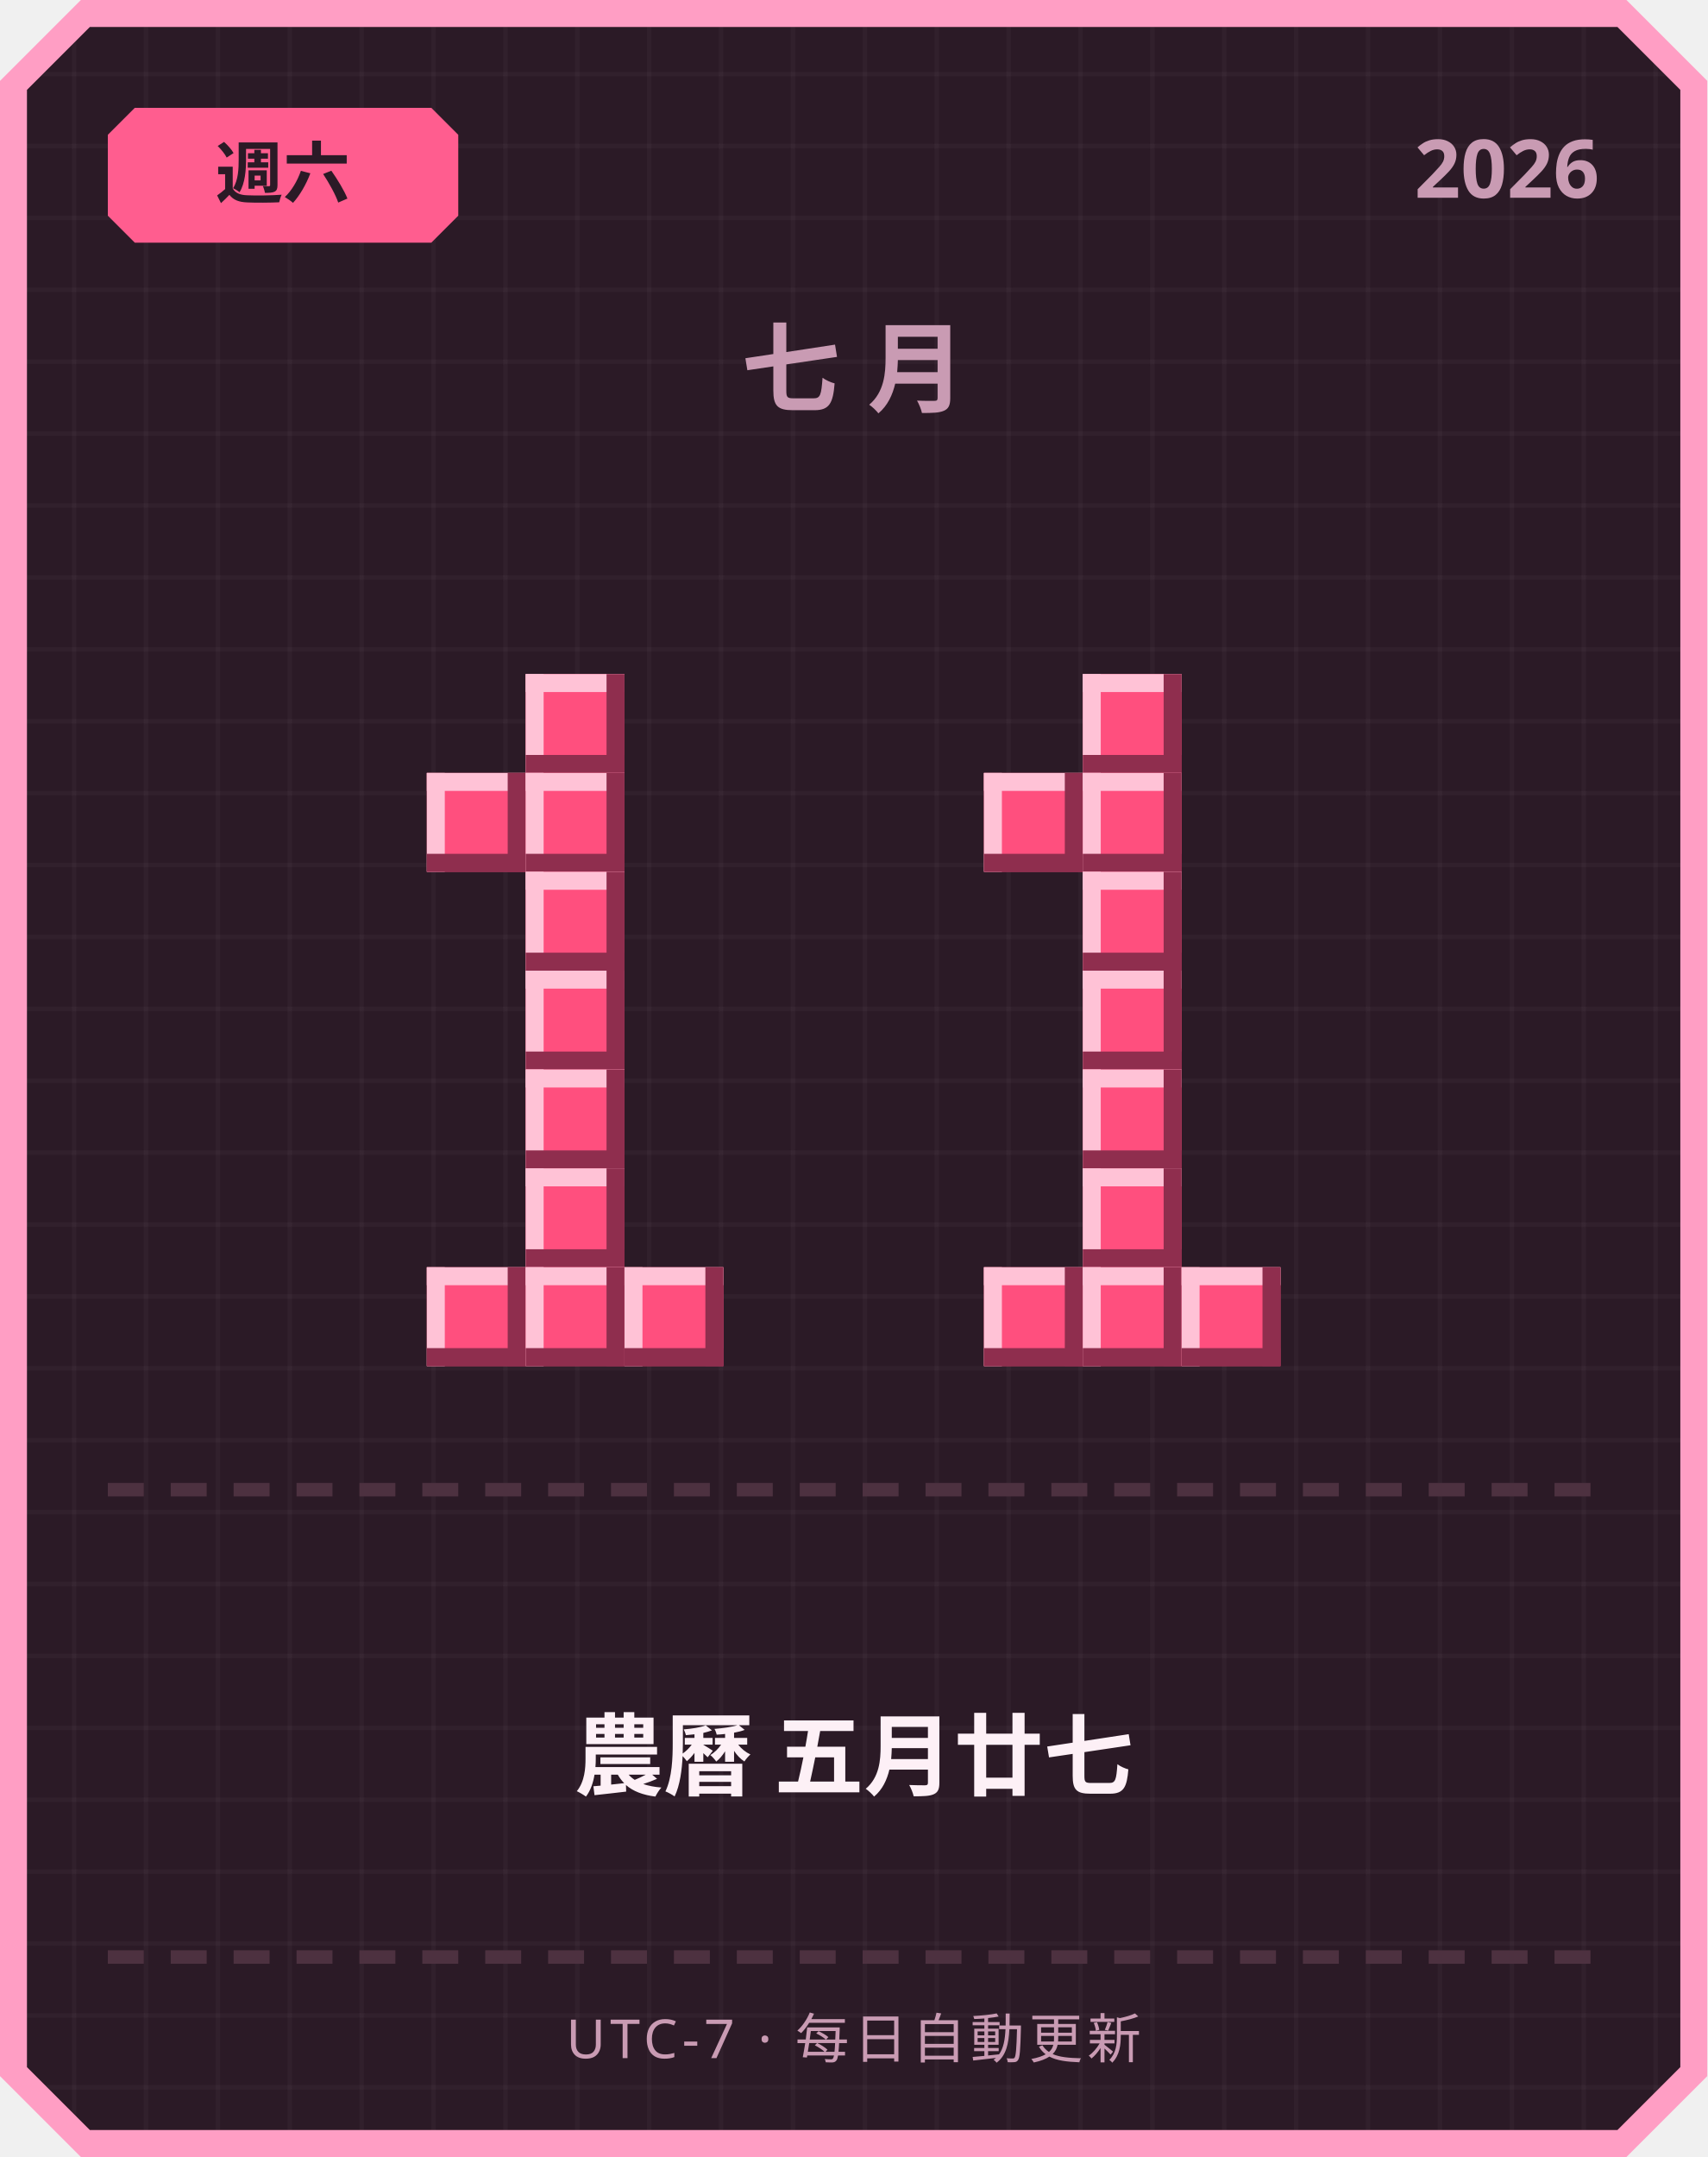
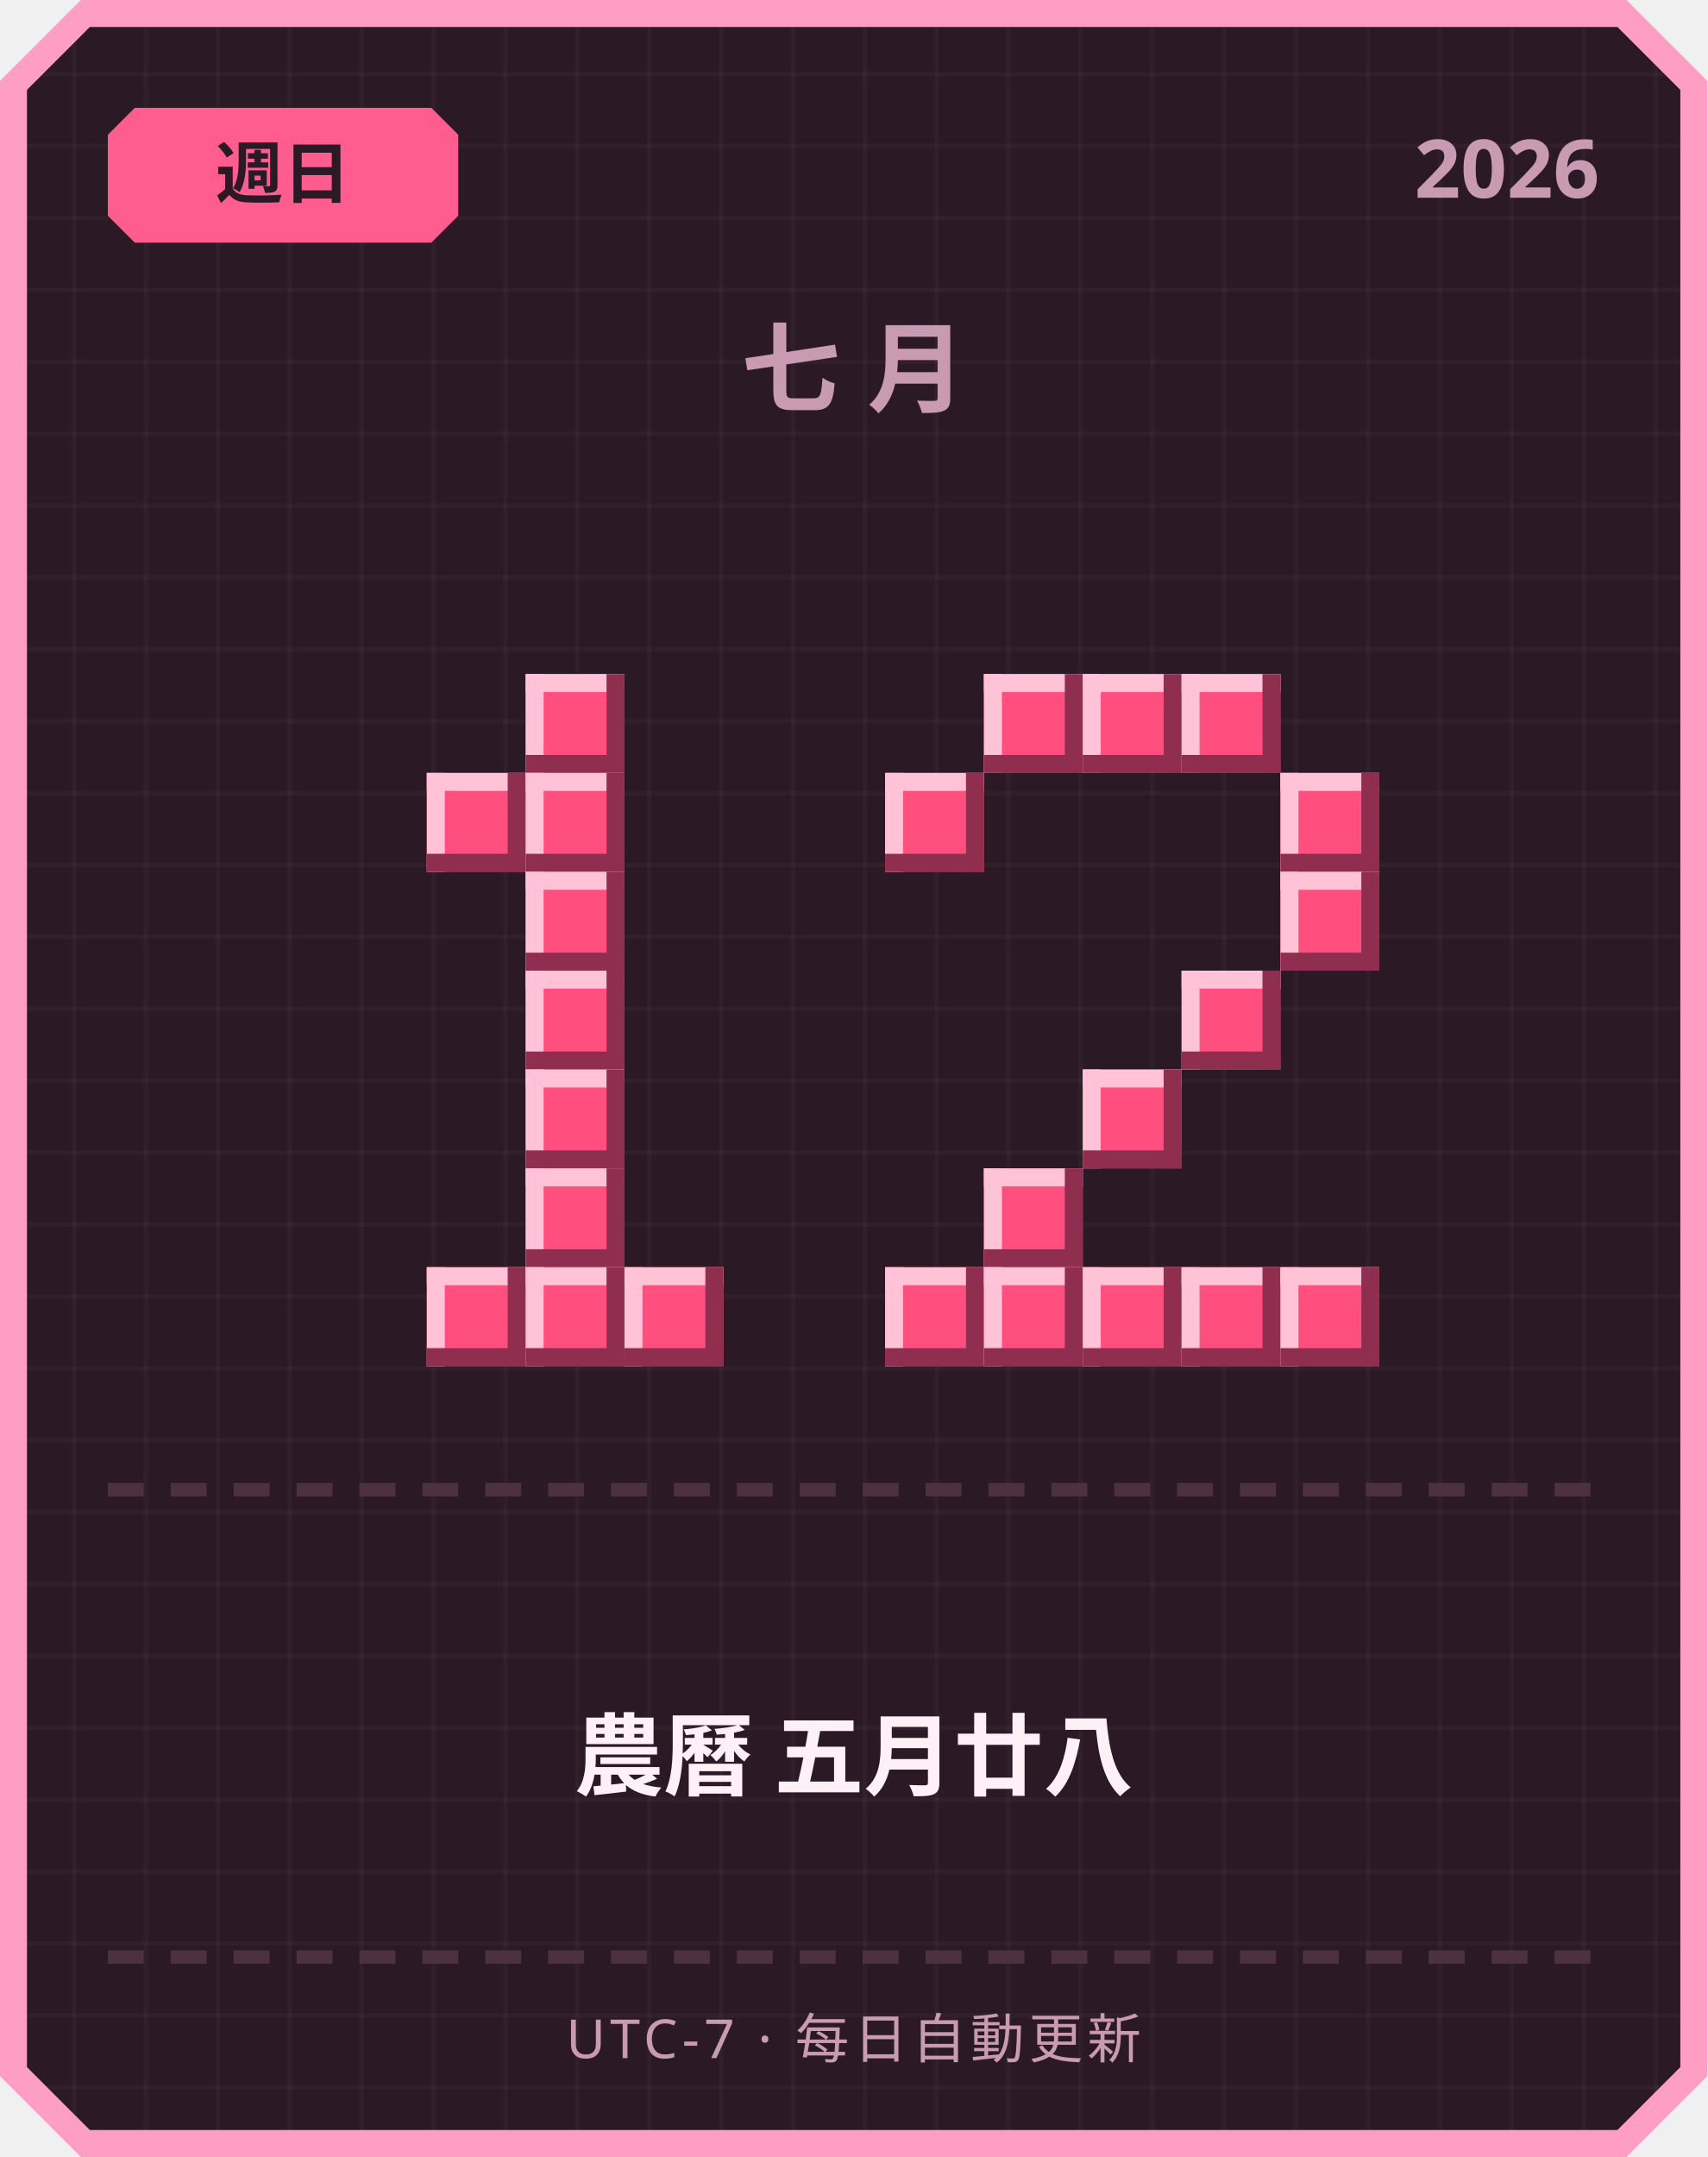
<svg xmlns="http://www.w3.org/2000/svg" width="380" height="480" viewBox="0 0 380 480">
  <defs>
    <pattern id="grid" width="16" height="16" patternUnits="userSpaceOnUse">
      <rect width="16" height="16" fill="#2b1a26" />
      <rect width="1" height="16" fill="#ffffff" opacity="0.03" />
      <rect width="16" height="1" fill="#ffffff" opacity="0.03" />
    </pattern>
  </defs>
  <path d="M 18,0 L 362,0 L 380,18 L 380,462 L 362,480 L 18,480 L 0,462 L 0,18 Z" fill="#ff9ec4" />
  <path d="M 20,6 L 360,6 L 374,20 L 374,460 L 360,474 L 20,474 L 6,460 L 6,20 Z" fill="url(#grid)" />
  <path d="M 30,24 L 96,24 L 102,30 L 102,48 L 96,54 L 30,54 L 24,48 L 24,30 Z" fill="#ff5d8f" />
-   <text x="63" y="44" text-anchor="middle" font-family="'Segoe UI', sans-serif" font-size="15" font-weight="700" fill="#2b1a26">週六</text>
+   <text x="63" y="44" text-anchor="middle" font-family="'Segoe UI', sans-serif" font-size="15" font-weight="700" fill="#2b1a26">週日</text>
  <text x="356" y="44" text-anchor="end" font-family="'Segoe UI', sans-serif" font-size="18" font-weight="700" fill="#c99bb3">2026</text>
  <text x="190" y="90" text-anchor="middle" font-family="'Segoe UI', sans-serif" font-size="22" font-weight="700" letter-spacing="6" fill="#c99bb3">七月</text>
  <rect x="117" y="150" width="22" height="22" fill="#ff4f7e" />
  <rect x="117" y="150" width="22" height="4" fill="#ffc2d6" />
  <rect x="117" y="150" width="4" height="22" fill="#ffc2d6" />
  <rect x="117" y="168" width="22" height="4" fill="#8f2e4e" />
  <rect x="135" y="150" width="4" height="22" fill="#8f2e4e" />
  <rect x="95" y="172" width="22" height="22" fill="#ff4f7e" />
  <rect x="95" y="172" width="22" height="4" fill="#ffc2d6" />
  <rect x="95" y="172" width="4" height="22" fill="#ffc2d6" />
  <rect x="95" y="190" width="22" height="4" fill="#8f2e4e" />
  <rect x="113" y="172" width="4" height="22" fill="#8f2e4e" />
  <rect x="117" y="172" width="22" height="22" fill="#ff4f7e" />
  <rect x="117" y="172" width="22" height="4" fill="#ffc2d6" />
  <rect x="117" y="172" width="4" height="22" fill="#ffc2d6" />
  <rect x="117" y="190" width="22" height="4" fill="#8f2e4e" />
  <rect x="135" y="172" width="4" height="22" fill="#8f2e4e" />
  <rect x="117" y="194" width="22" height="22" fill="#ff4f7e" />
  <rect x="117" y="194" width="22" height="4" fill="#ffc2d6" />
  <rect x="117" y="194" width="4" height="22" fill="#ffc2d6" />
  <rect x="117" y="212" width="22" height="4" fill="#8f2e4e" />
  <rect x="135" y="194" width="4" height="22" fill="#8f2e4e" />
  <rect x="117" y="216" width="22" height="22" fill="#ff4f7e" />
  <rect x="117" y="216" width="22" height="4" fill="#ffc2d6" />
  <rect x="117" y="216" width="4" height="22" fill="#ffc2d6" />
  <rect x="117" y="234" width="22" height="4" fill="#8f2e4e" />
  <rect x="135" y="216" width="4" height="22" fill="#8f2e4e" />
  <rect x="117" y="238" width="22" height="22" fill="#ff4f7e" />
  <rect x="117" y="238" width="22" height="4" fill="#ffc2d6" />
  <rect x="117" y="238" width="4" height="22" fill="#ffc2d6" />
  <rect x="117" y="256" width="22" height="4" fill="#8f2e4e" />
  <rect x="135" y="238" width="4" height="22" fill="#8f2e4e" />
  <rect x="117" y="260" width="22" height="22" fill="#ff4f7e" />
  <rect x="117" y="260" width="22" height="4" fill="#ffc2d6" />
  <rect x="117" y="260" width="4" height="22" fill="#ffc2d6" />
  <rect x="117" y="278" width="22" height="4" fill="#8f2e4e" />
  <rect x="135" y="260" width="4" height="22" fill="#8f2e4e" />
  <rect x="95" y="282" width="22" height="22" fill="#ff4f7e" />
  <rect x="95" y="282" width="22" height="4" fill="#ffc2d6" />
  <rect x="95" y="282" width="4" height="22" fill="#ffc2d6" />
  <rect x="95" y="300" width="22" height="4" fill="#8f2e4e" />
  <rect x="113" y="282" width="4" height="22" fill="#8f2e4e" />
  <rect x="117" y="282" width="22" height="22" fill="#ff4f7e" />
  <rect x="117" y="282" width="22" height="4" fill="#ffc2d6" />
  <rect x="117" y="282" width="4" height="22" fill="#ffc2d6" />
  <rect x="117" y="300" width="22" height="4" fill="#8f2e4e" />
  <rect x="135" y="282" width="4" height="22" fill="#8f2e4e" />
  <rect x="139" y="282" width="22" height="22" fill="#ff4f7e" />
  <rect x="139" y="282" width="22" height="4" fill="#ffc2d6" />
  <rect x="139" y="282" width="4" height="22" fill="#ffc2d6" />
  <rect x="139" y="300" width="22" height="4" fill="#8f2e4e" />
  <rect x="157" y="282" width="4" height="22" fill="#8f2e4e" />
+   <rect x="219" y="150" width="22" height="22" fill="#ff4f7e" />
+   <rect x="219" y="150" width="22" height="4" fill="#ffc2d6" />
+   <rect x="219" y="150" width="4" height="22" fill="#ffc2d6" />
+   <rect x="219" y="168" width="22" height="4" fill="#8f2e4e" />
+   <rect x="237" y="150" width="4" height="22" fill="#8f2e4e" />
  <rect x="241" y="150" width="22" height="22" fill="#ff4f7e" />
  <rect x="241" y="150" width="22" height="4" fill="#ffc2d6" />
  <rect x="241" y="150" width="4" height="22" fill="#ffc2d6" />
  <rect x="241" y="168" width="22" height="4" fill="#8f2e4e" />
  <rect x="259" y="150" width="4" height="22" fill="#8f2e4e" />
-   <rect x="219" y="172" width="22" height="22" fill="#ff4f7e" />
-   <rect x="219" y="172" width="22" height="4" fill="#ffc2d6" />
-   <rect x="219" y="172" width="4" height="22" fill="#ffc2d6" />
-   <rect x="219" y="190" width="22" height="4" fill="#8f2e4e" />
-   <rect x="237" y="172" width="4" height="22" fill="#8f2e4e" />
-   <rect x="241" y="172" width="22" height="22" fill="#ff4f7e" />
-   <rect x="241" y="172" width="22" height="4" fill="#ffc2d6" />
-   <rect x="241" y="172" width="4" height="22" fill="#ffc2d6" />
-   <rect x="241" y="190" width="22" height="4" fill="#8f2e4e" />
-   <rect x="259" y="172" width="4" height="22" fill="#8f2e4e" />
-   <rect x="241" y="194" width="22" height="22" fill="#ff4f7e" />
-   <rect x="241" y="194" width="22" height="4" fill="#ffc2d6" />
-   <rect x="241" y="194" width="4" height="22" fill="#ffc2d6" />
-   <rect x="241" y="212" width="22" height="4" fill="#8f2e4e" />
-   <rect x="259" y="194" width="4" height="22" fill="#8f2e4e" />
-   <rect x="241" y="216" width="22" height="22" fill="#ff4f7e" />
-   <rect x="241" y="216" width="22" height="4" fill="#ffc2d6" />
-   <rect x="241" y="216" width="4" height="22" fill="#ffc2d6" />
-   <rect x="241" y="234" width="22" height="4" fill="#8f2e4e" />
-   <rect x="259" y="216" width="4" height="22" fill="#8f2e4e" />
+   <rect x="263" y="150" width="22" height="22" fill="#ff4f7e" />
+   <rect x="263" y="150" width="22" height="4" fill="#ffc2d6" />
+   <rect x="263" y="150" width="4" height="22" fill="#ffc2d6" />
+   <rect x="263" y="168" width="22" height="4" fill="#8f2e4e" />
+   <rect x="281" y="150" width="4" height="22" fill="#8f2e4e" />
+   <rect x="197" y="172" width="22" height="22" fill="#ff4f7e" />
+   <rect x="197" y="172" width="22" height="4" fill="#ffc2d6" />
+   <rect x="197" y="172" width="4" height="22" fill="#ffc2d6" />
+   <rect x="197" y="190" width="22" height="4" fill="#8f2e4e" />
+   <rect x="215" y="172" width="4" height="22" fill="#8f2e4e" />
+   <rect x="285" y="172" width="22" height="22" fill="#ff4f7e" />
+   <rect x="285" y="172" width="22" height="4" fill="#ffc2d6" />
+   <rect x="285" y="172" width="4" height="22" fill="#ffc2d6" />
+   <rect x="285" y="190" width="22" height="4" fill="#8f2e4e" />
+   <rect x="303" y="172" width="4" height="22" fill="#8f2e4e" />
+   <rect x="285" y="194" width="22" height="22" fill="#ff4f7e" />
+   <rect x="285" y="194" width="22" height="4" fill="#ffc2d6" />
+   <rect x="285" y="194" width="4" height="22" fill="#ffc2d6" />
+   <rect x="285" y="212" width="22" height="4" fill="#8f2e4e" />
+   <rect x="303" y="194" width="4" height="22" fill="#8f2e4e" />
+   <rect x="263" y="216" width="22" height="22" fill="#ff4f7e" />
+   <rect x="263" y="216" width="22" height="4" fill="#ffc2d6" />
+   <rect x="263" y="216" width="4" height="22" fill="#ffc2d6" />
+   <rect x="263" y="234" width="22" height="4" fill="#8f2e4e" />
+   <rect x="281" y="216" width="4" height="22" fill="#8f2e4e" />
  <rect x="241" y="238" width="22" height="22" fill="#ff4f7e" />
  <rect x="241" y="238" width="22" height="4" fill="#ffc2d6" />
  <rect x="241" y="238" width="4" height="22" fill="#ffc2d6" />
  <rect x="241" y="256" width="22" height="4" fill="#8f2e4e" />
  <rect x="259" y="238" width="4" height="22" fill="#8f2e4e" />
-   <rect x="241" y="260" width="22" height="22" fill="#ff4f7e" />
-   <rect x="241" y="260" width="22" height="4" fill="#ffc2d6" />
-   <rect x="241" y="260" width="4" height="22" fill="#ffc2d6" />
-   <rect x="241" y="278" width="22" height="4" fill="#8f2e4e" />
-   <rect x="259" y="260" width="4" height="22" fill="#8f2e4e" />
+   <rect x="219" y="260" width="22" height="22" fill="#ff4f7e" />
+   <rect x="219" y="260" width="22" height="4" fill="#ffc2d6" />
+   <rect x="219" y="260" width="4" height="22" fill="#ffc2d6" />
+   <rect x="219" y="278" width="22" height="4" fill="#8f2e4e" />
+   <rect x="237" y="260" width="4" height="22" fill="#8f2e4e" />
+   <rect x="197" y="282" width="22" height="22" fill="#ff4f7e" />
+   <rect x="197" y="282" width="22" height="4" fill="#ffc2d6" />
+   <rect x="197" y="282" width="4" height="22" fill="#ffc2d6" />
+   <rect x="197" y="300" width="22" height="4" fill="#8f2e4e" />
+   <rect x="215" y="282" width="4" height="22" fill="#8f2e4e" />
  <rect x="219" y="282" width="22" height="22" fill="#ff4f7e" />
  <rect x="219" y="282" width="22" height="4" fill="#ffc2d6" />
  <rect x="219" y="282" width="4" height="22" fill="#ffc2d6" />
  <rect x="219" y="300" width="22" height="4" fill="#8f2e4e" />
  <rect x="237" y="282" width="4" height="22" fill="#8f2e4e" />
  <rect x="241" y="282" width="22" height="22" fill="#ff4f7e" />
  <rect x="241" y="282" width="22" height="4" fill="#ffc2d6" />
  <rect x="241" y="282" width="4" height="22" fill="#ffc2d6" />
  <rect x="241" y="300" width="22" height="4" fill="#8f2e4e" />
  <rect x="259" y="282" width="4" height="22" fill="#8f2e4e" />
  <rect x="263" y="282" width="22" height="22" fill="#ff4f7e" />
  <rect x="263" y="282" width="22" height="4" fill="#ffc2d6" />
  <rect x="263" y="282" width="4" height="22" fill="#ffc2d6" />
  <rect x="263" y="300" width="22" height="4" fill="#8f2e4e" />
  <rect x="281" y="282" width="4" height="22" fill="#8f2e4e" />
+   <rect x="285" y="282" width="22" height="22" fill="#ff4f7e" />
+   <rect x="285" y="282" width="22" height="4" fill="#ffc2d6" />
+   <rect x="285" y="282" width="4" height="22" fill="#ffc2d6" />
+   <rect x="285" y="300" width="22" height="4" fill="#8f2e4e" />
+   <rect x="303" y="282" width="4" height="22" fill="#8f2e4e" />
  <rect x="24" y="330" width="8" height="3" fill="#4d3140" />
  <rect x="38" y="330" width="8" height="3" fill="#4d3140" />
  <rect x="52" y="330" width="8" height="3" fill="#4d3140" />
  <rect x="66" y="330" width="8" height="3" fill="#4d3140" />
  <rect x="80" y="330" width="8" height="3" fill="#4d3140" />
  <rect x="94" y="330" width="8" height="3" fill="#4d3140" />
  <rect x="108" y="330" width="8" height="3" fill="#4d3140" />
  <rect x="122" y="330" width="8" height="3" fill="#4d3140" />
  <rect x="136" y="330" width="8" height="3" fill="#4d3140" />
  <rect x="150" y="330" width="8" height="3" fill="#4d3140" />
  <rect x="164" y="330" width="8" height="3" fill="#4d3140" />
  <rect x="178" y="330" width="8" height="3" fill="#4d3140" />
  <rect x="192" y="330" width="8" height="3" fill="#4d3140" />
  <rect x="206" y="330" width="8" height="3" fill="#4d3140" />
  <rect x="220" y="330" width="8" height="3" fill="#4d3140" />
  <rect x="234" y="330" width="8" height="3" fill="#4d3140" />
  <rect x="248" y="330" width="8" height="3" fill="#4d3140" />
  <rect x="262" y="330" width="8" height="3" fill="#4d3140" />
  <rect x="276" y="330" width="8" height="3" fill="#4d3140" />
  <rect x="290" y="330" width="8" height="3" fill="#4d3140" />
  <rect x="304" y="330" width="8" height="3" fill="#4d3140" />
  <rect x="318" y="330" width="8" height="3" fill="#4d3140" />
  <rect x="332" y="330" width="8" height="3" fill="#4d3140" />
  <rect x="346" y="330" width="8" height="3" fill="#4d3140" />
-   <text x="190" y="398" text-anchor="middle" font-family="'Segoe UI', 'Microsoft JhengHei', sans-serif" font-size="20" font-weight="700" fill="#fdf0f6">農曆 五月廿七</text>
+   <text x="190" y="398" text-anchor="middle" font-family="'Segoe UI', 'Microsoft JhengHei', sans-serif" font-size="20" font-weight="700" fill="#fdf0f6">農曆 五月廿八</text>
  <rect x="24" y="434" width="8" height="3" fill="#4d3140" />
  <rect x="38" y="434" width="8" height="3" fill="#4d3140" />
  <rect x="52" y="434" width="8" height="3" fill="#4d3140" />
  <rect x="66" y="434" width="8" height="3" fill="#4d3140" />
  <rect x="80" y="434" width="8" height="3" fill="#4d3140" />
  <rect x="94" y="434" width="8" height="3" fill="#4d3140" />
  <rect x="108" y="434" width="8" height="3" fill="#4d3140" />
  <rect x="122" y="434" width="8" height="3" fill="#4d3140" />
  <rect x="136" y="434" width="8" height="3" fill="#4d3140" />
  <rect x="150" y="434" width="8" height="3" fill="#4d3140" />
  <rect x="164" y="434" width="8" height="3" fill="#4d3140" />
  <rect x="178" y="434" width="8" height="3" fill="#4d3140" />
  <rect x="192" y="434" width="8" height="3" fill="#4d3140" />
  <rect x="206" y="434" width="8" height="3" fill="#4d3140" />
  <rect x="220" y="434" width="8" height="3" fill="#4d3140" />
  <rect x="234" y="434" width="8" height="3" fill="#4d3140" />
  <rect x="248" y="434" width="8" height="3" fill="#4d3140" />
  <rect x="262" y="434" width="8" height="3" fill="#4d3140" />
  <rect x="276" y="434" width="8" height="3" fill="#4d3140" />
  <rect x="290" y="434" width="8" height="3" fill="#4d3140" />
  <rect x="304" y="434" width="8" height="3" fill="#4d3140" />
  <rect x="318" y="434" width="8" height="3" fill="#4d3140" />
  <rect x="332" y="434" width="8" height="3" fill="#4d3140" />
  <rect x="346" y="434" width="8" height="3" fill="#4d3140" />
  <text x="190" y="458" text-anchor="middle" font-family="'Segoe UI', sans-serif" font-size="12" letter-spacing="1" fill="#c99bb3">UTC-7 · 每日自動更新</text>
</svg>
